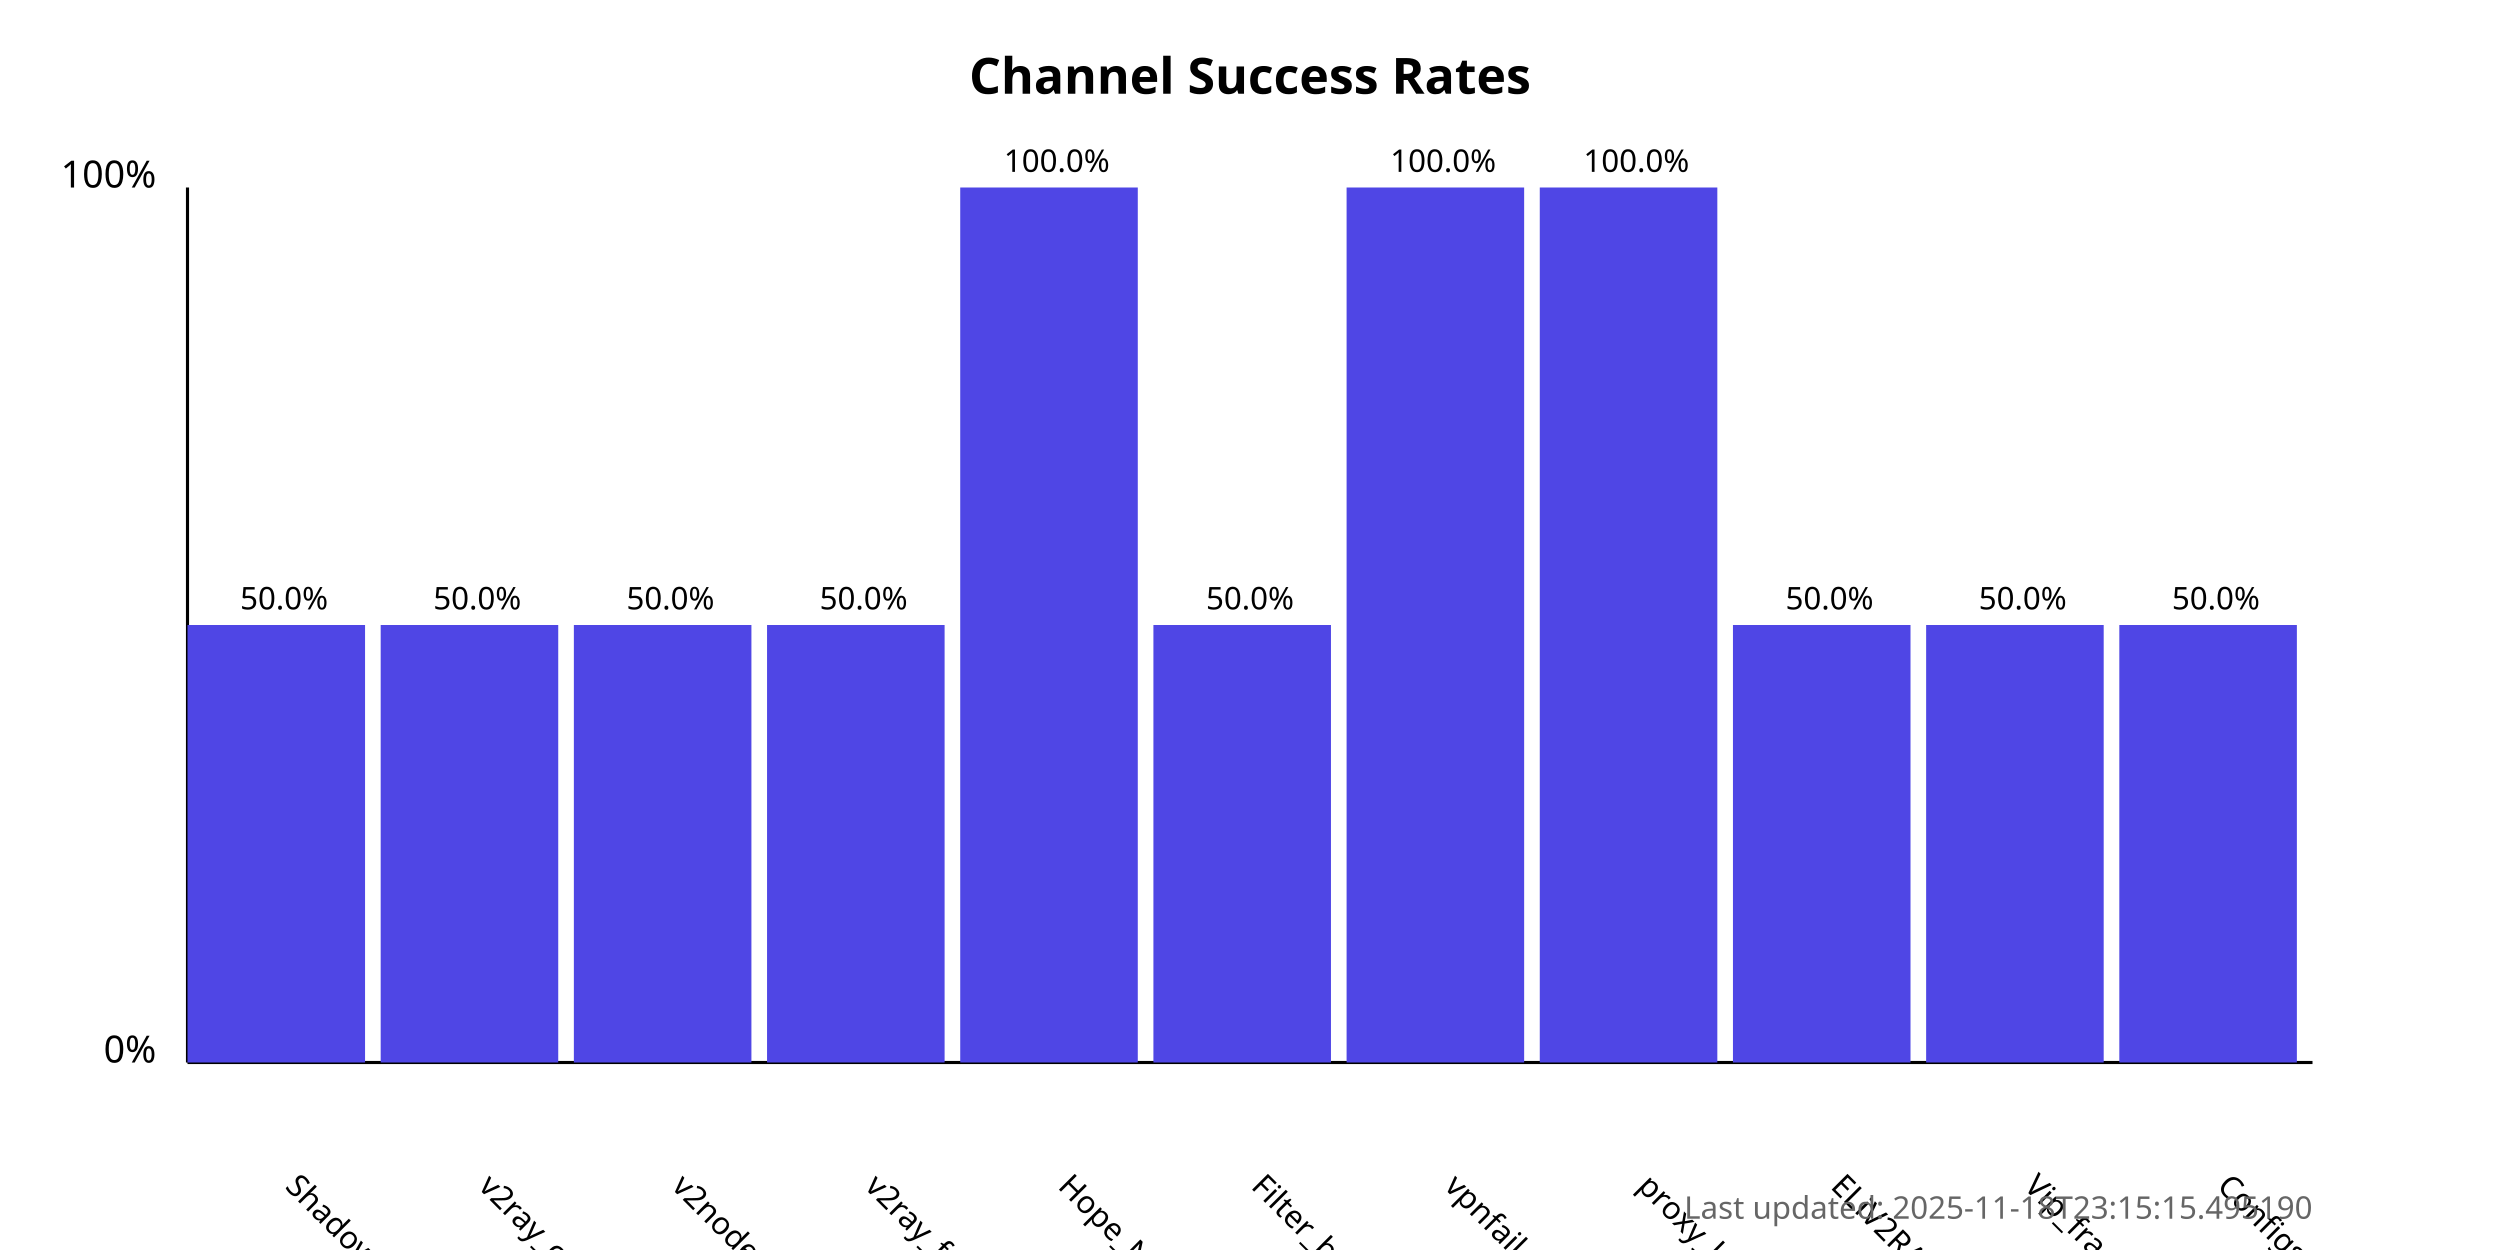
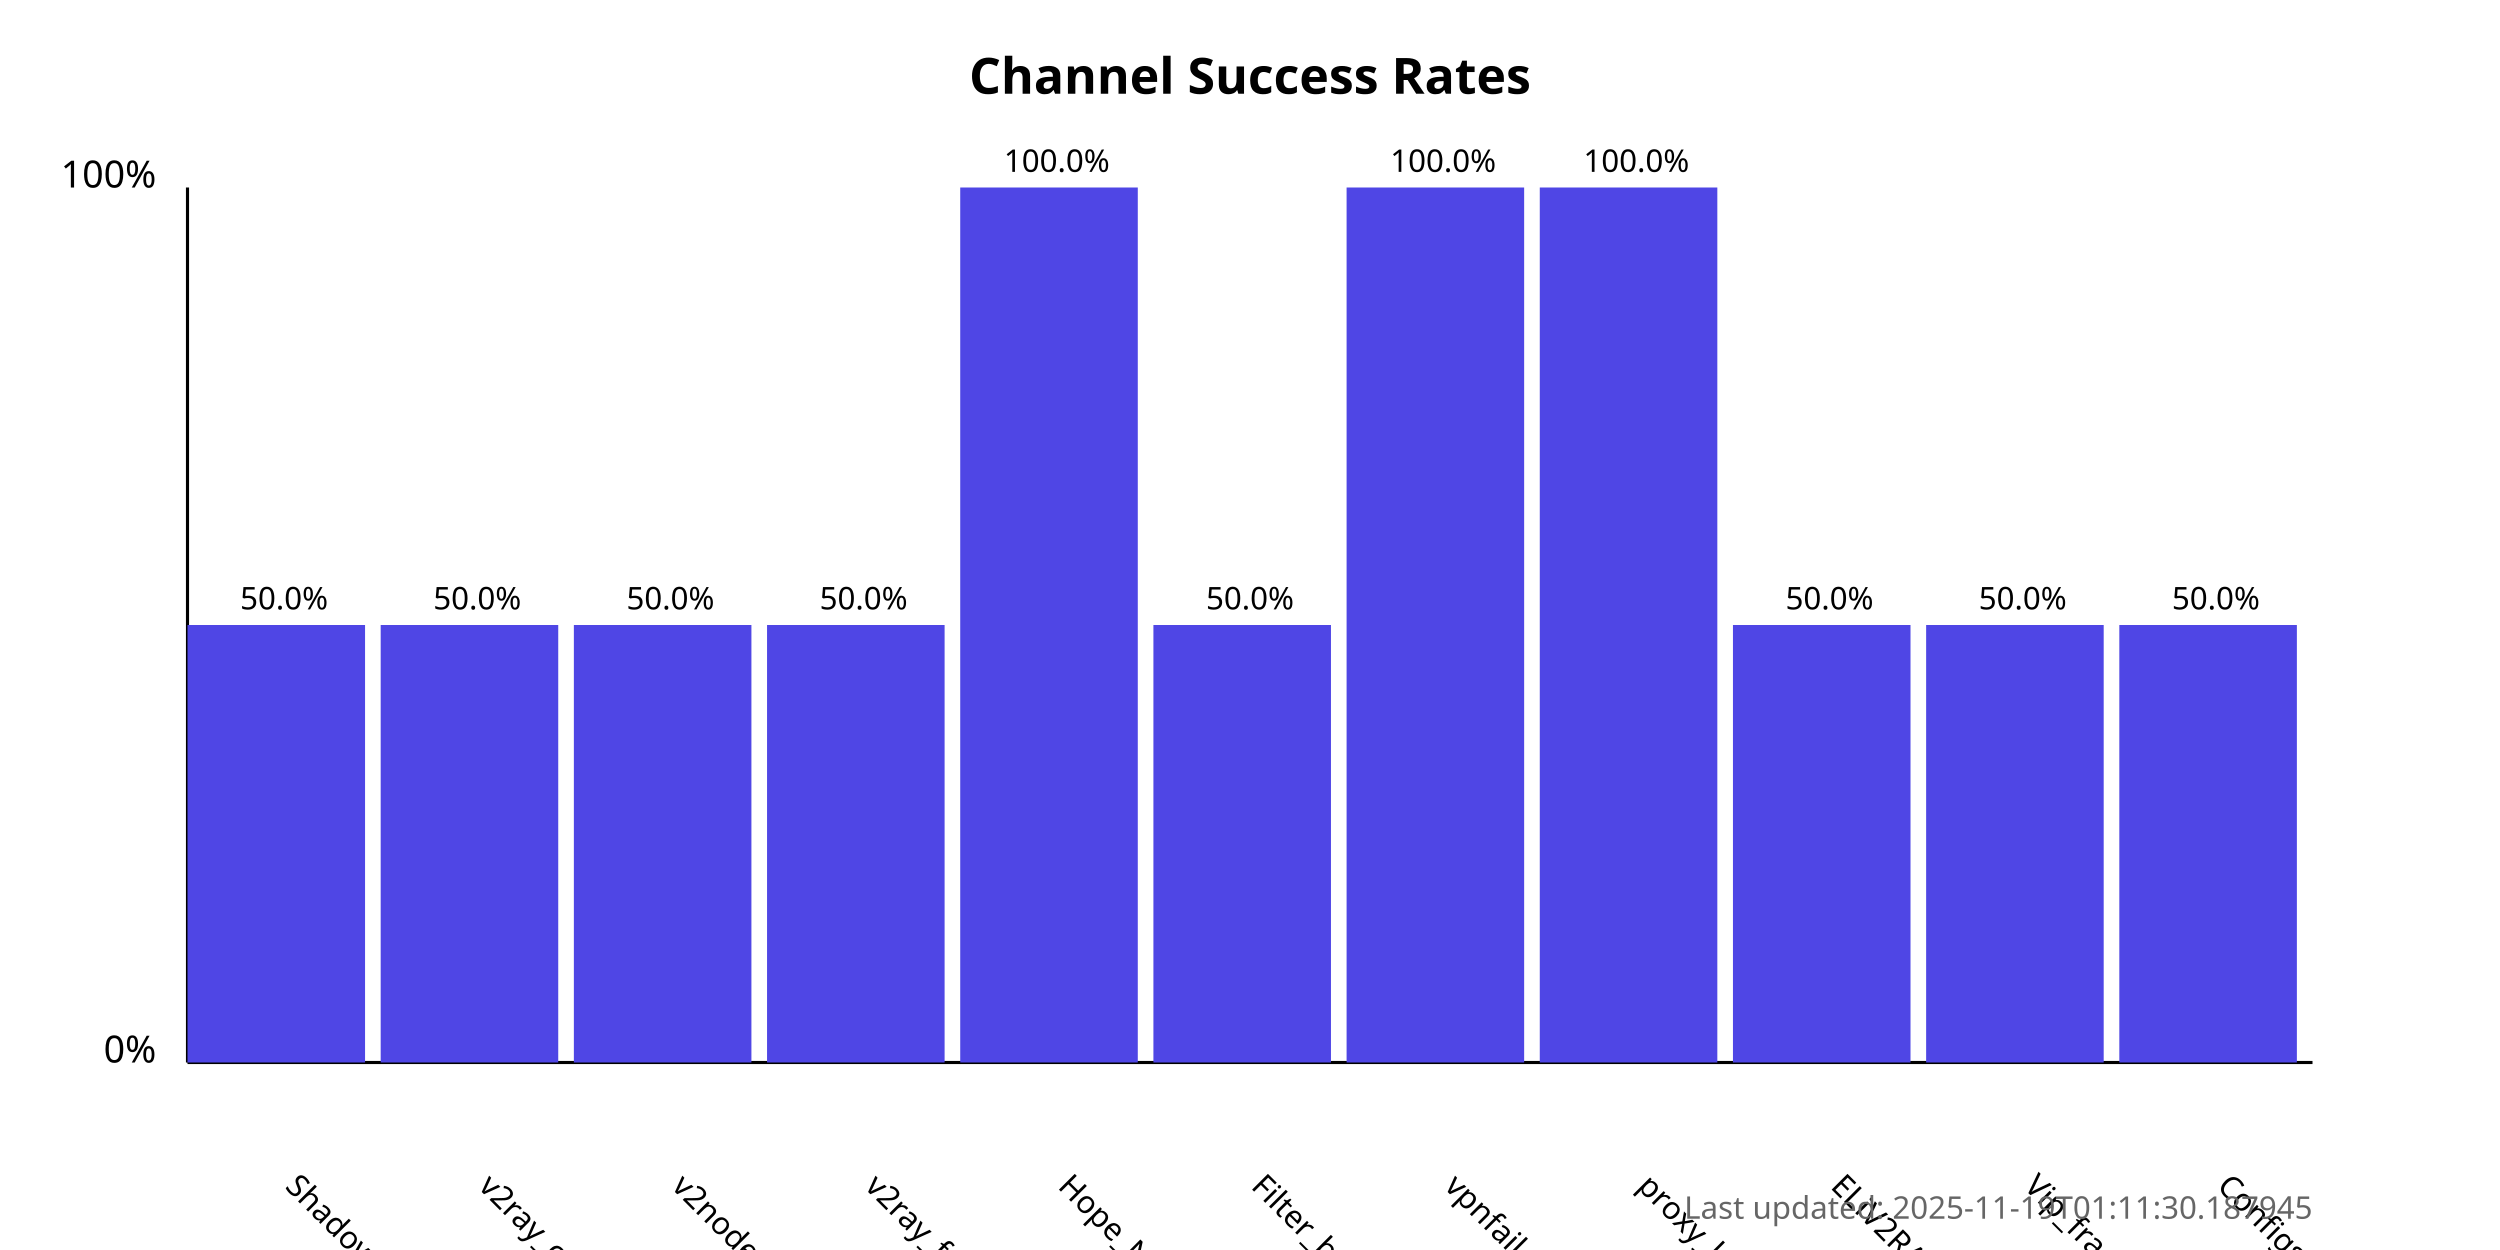
<svg xmlns="http://www.w3.org/2000/svg" width="800" height="400">
  <style>
            .chart-title { font: bold 16px sans-serif; }
            .axis-label { font: 12px sans-serif; }
            .tick-label { font: 10px sans-serif; }
            .bar { fill: #4f46e5; }
            .bar:hover { fill: #6366f1; }
            .timestamp { font: 10px sans-serif; fill: #666; }
        </style>
  <text x="400.0" y="30" text-anchor="middle" class="chart-title">
            Channel Success Rates
        </text>
  <line x1="60" y1="340" x2="60" y2="60" stroke="black" stroke-width="1" />
  <line x1="60" y1="340" x2="740" y2="340" stroke="black" stroke-width="1" />
  <text x="50" y="340" text-anchor="end" class="axis-label">0%</text>
  <text x="50" y="60" text-anchor="end" class="axis-label">100%</text>
  <g>
    <rect x="60" y="200.0" width="56.818" height="140.0" class="bar" />
    <text x="90.909" y="380" transform="rotate(45, 90.90909, 380)" text-anchor="start" class="tick-label">
                ShadowProxy66
            </text>
    <text x="90.909" y="195.0" text-anchor="middle" class="tick-label">
                50.0%
            </text>
  </g>
  <g>
    <rect x="121.818" y="200.0" width="56.818" height="140.0" class="bar" />
    <text x="152.727" y="380" transform="rotate(45, 152.7273, 380)" text-anchor="start" class="tick-label">
                v2ray_configs_pool
            </text>
    <text x="152.727" y="195.0" text-anchor="middle" class="tick-label">
                50.0%
            </text>
  </g>
  <g>
    <rect x="183.636" y="200.0" width="56.818" height="140.0" class="bar" />
    <text x="214.545" y="380" transform="rotate(45, 214.5455, 380)" text-anchor="start" class="tick-label">
                v2nodes
            </text>
    <text x="214.545" y="195.0" text-anchor="middle" class="tick-label">
                50.0%
            </text>
  </g>
  <g>
    <rect x="245.455" y="200.0" width="56.818" height="140.0" class="bar" />
    <text x="276.364" y="380" transform="rotate(45, 276.3636, 380)" text-anchor="start" class="tick-label">
                v2ray_free_conf
            </text>
    <text x="276.364" y="195.0" text-anchor="middle" class="tick-label">
                50.0%
            </text>
  </g>
  <g>
    <rect x="307.273" y="60.0" width="56.818" height="280.0" class="bar" />
    <text x="338.182" y="380" transform="rotate(45, 338.1818, 380)" text-anchor="start" class="tick-label">
                Hope_Net
            </text>
    <text x="338.182" y="55.0" text-anchor="middle" class="tick-label">
                100.0%
            </text>
  </g>
  <g>
    <rect x="369.091" y="200.0" width="56.818" height="140.0" class="bar" />
    <text x="400.0" y="380" transform="rotate(45, 400.0, 380)" text-anchor="start" class="tick-label">
                Filter_breaker
            </text>
    <text x="400.0" y="195.0" text-anchor="middle" class="tick-label">
                50.0%
            </text>
  </g>
  <g>
    <rect x="430.909" y="60.0" width="56.818" height="280.0" class="bar" />
    <text x="461.818" y="380" transform="rotate(45, 461.8182, 380)" text-anchor="start" class="tick-label">
                vpnfail_vless
            </text>
    <text x="461.818" y="55.0" text-anchor="middle" class="tick-label">
                100.0%
            </text>
  </g>
  <g>
    <rect x="492.727" y="60.0" width="56.818" height="280.0" class="bar" />
    <text x="523.636" y="380" transform="rotate(45, 523.6364, 380)" text-anchor="start" class="tick-label">
                proxy_kafee
            </text>
    <text x="523.636" y="55.0" text-anchor="middle" class="tick-label">
                100.0%
            </text>
  </g>
  <g>
    <rect x="554.545" y="200.0" width="56.818" height="140.0" class="bar" />
    <text x="585.455" y="380" transform="rotate(45, 585.4545, 380)" text-anchor="start" class="tick-label">
                ELiV2RAY
            </text>
    <text x="585.455" y="195.0" text-anchor="middle" class="tick-label">
                50.0%
            </text>
  </g>
  <g>
    <rect x="616.364" y="200.0" width="56.818" height="140.0" class="bar" />
    <text x="647.273" y="380" transform="rotate(45, 647.2727, 380)" text-anchor="start" class="tick-label">
                Vip_fragment_v2ray
            </text>
    <text x="647.273" y="195.0" text-anchor="middle" class="tick-label">
                50.0%
            </text>
  </g>
  <g>
    <rect x="678.182" y="200.0" width="56.818" height="140.0" class="bar" />
    <text x="709.091" y="380" transform="rotate(45, 709.0909, 380)" text-anchor="start" class="tick-label">
                ConfigsHubPlus
            </text>
    <text x="709.091" y="195.0" text-anchor="middle" class="tick-label">
                50.0%
            </text>
  </g>
  <text x="740" y="390" text-anchor="end" class="timestamp">
-             Last updated: 2025-11-18T23:15:15.495190
+             Last updated: 2025-11-19T01:11:30.187945
        </text>
</svg>
